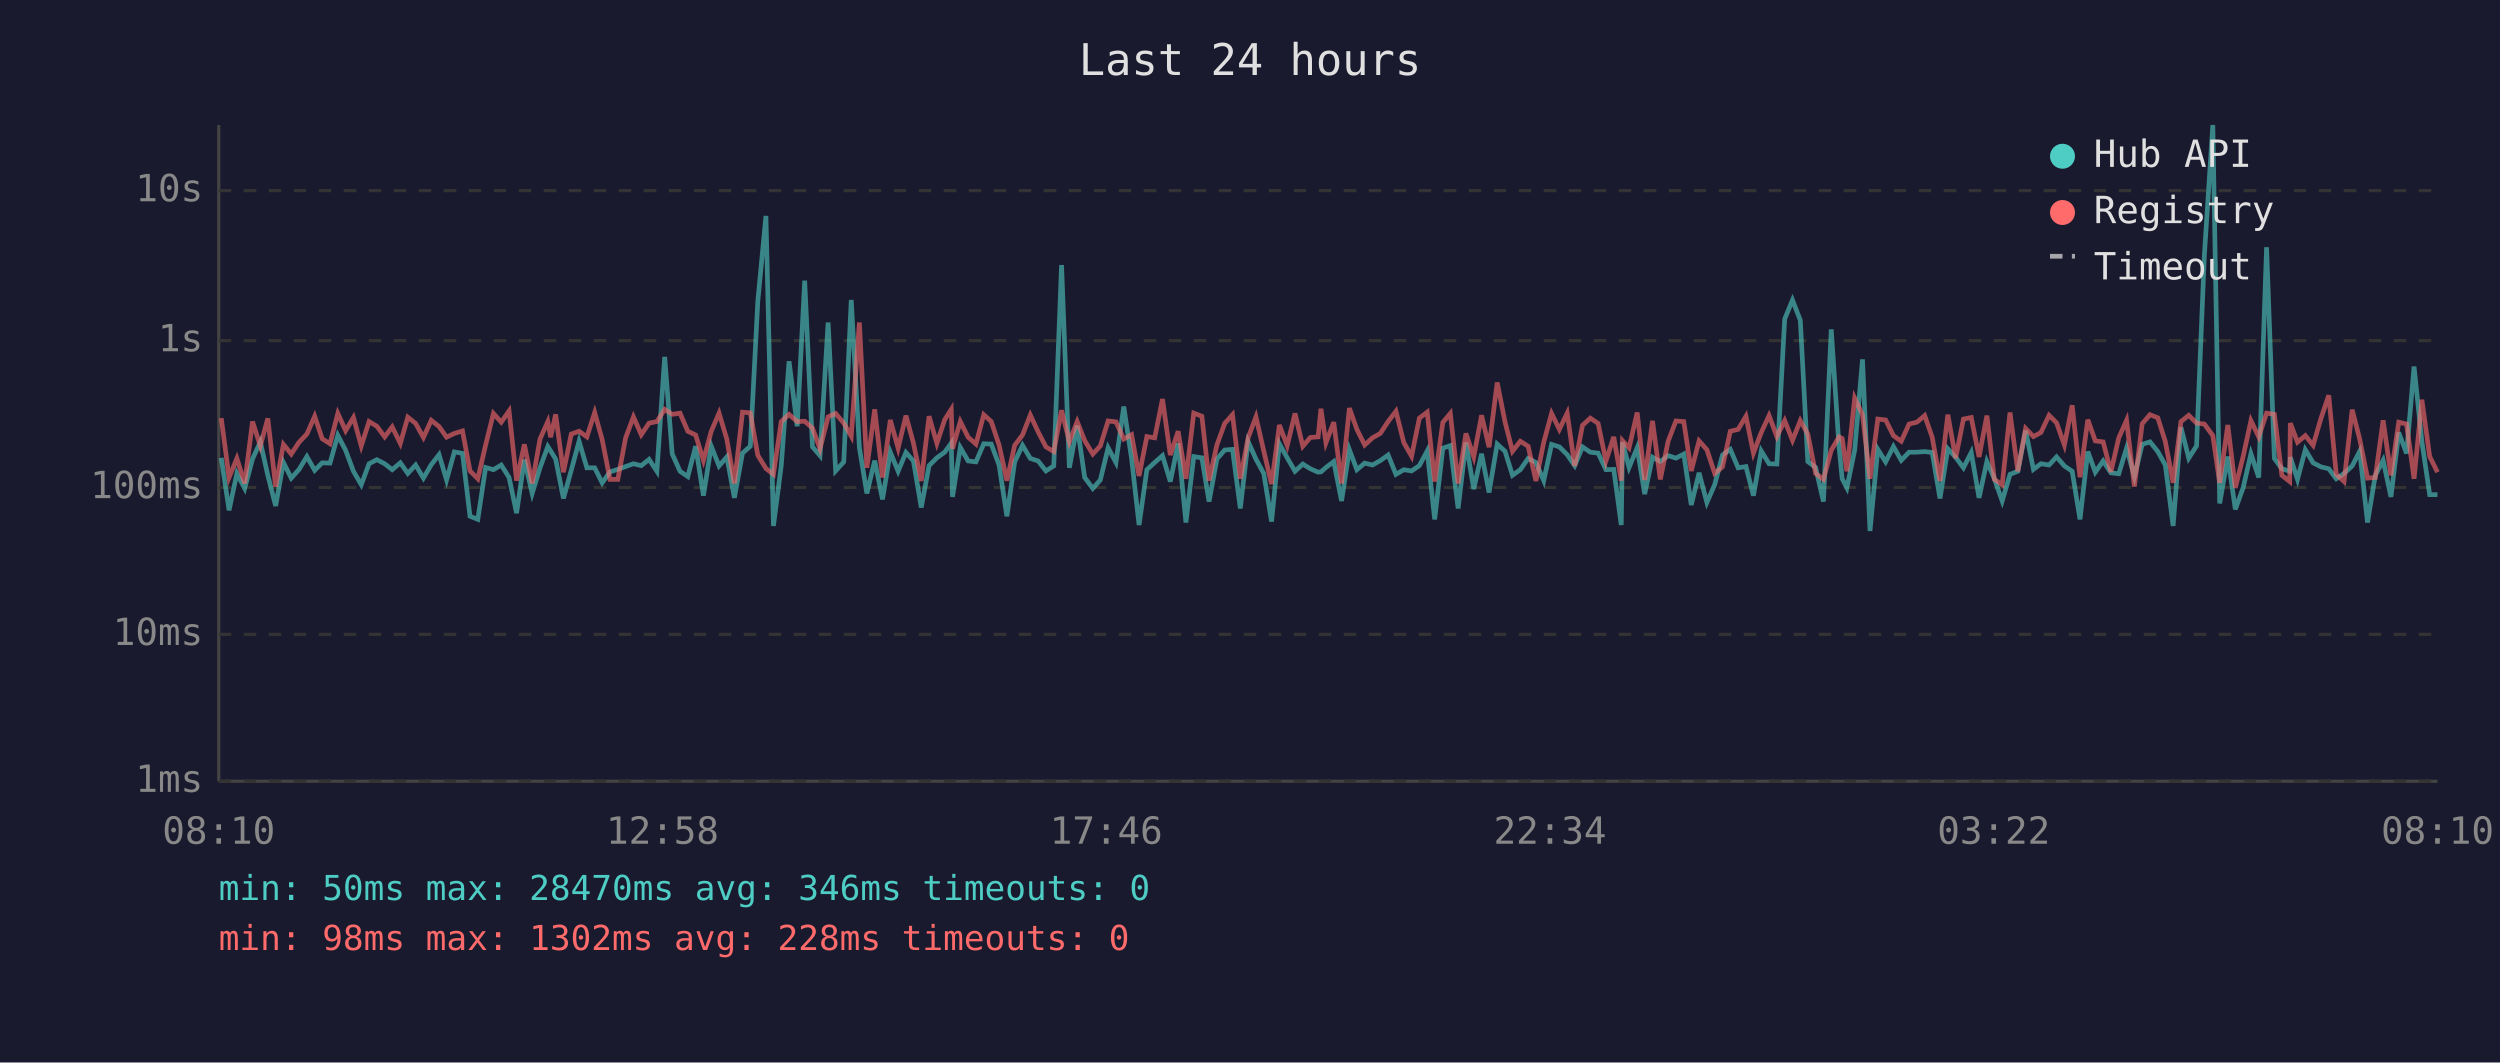
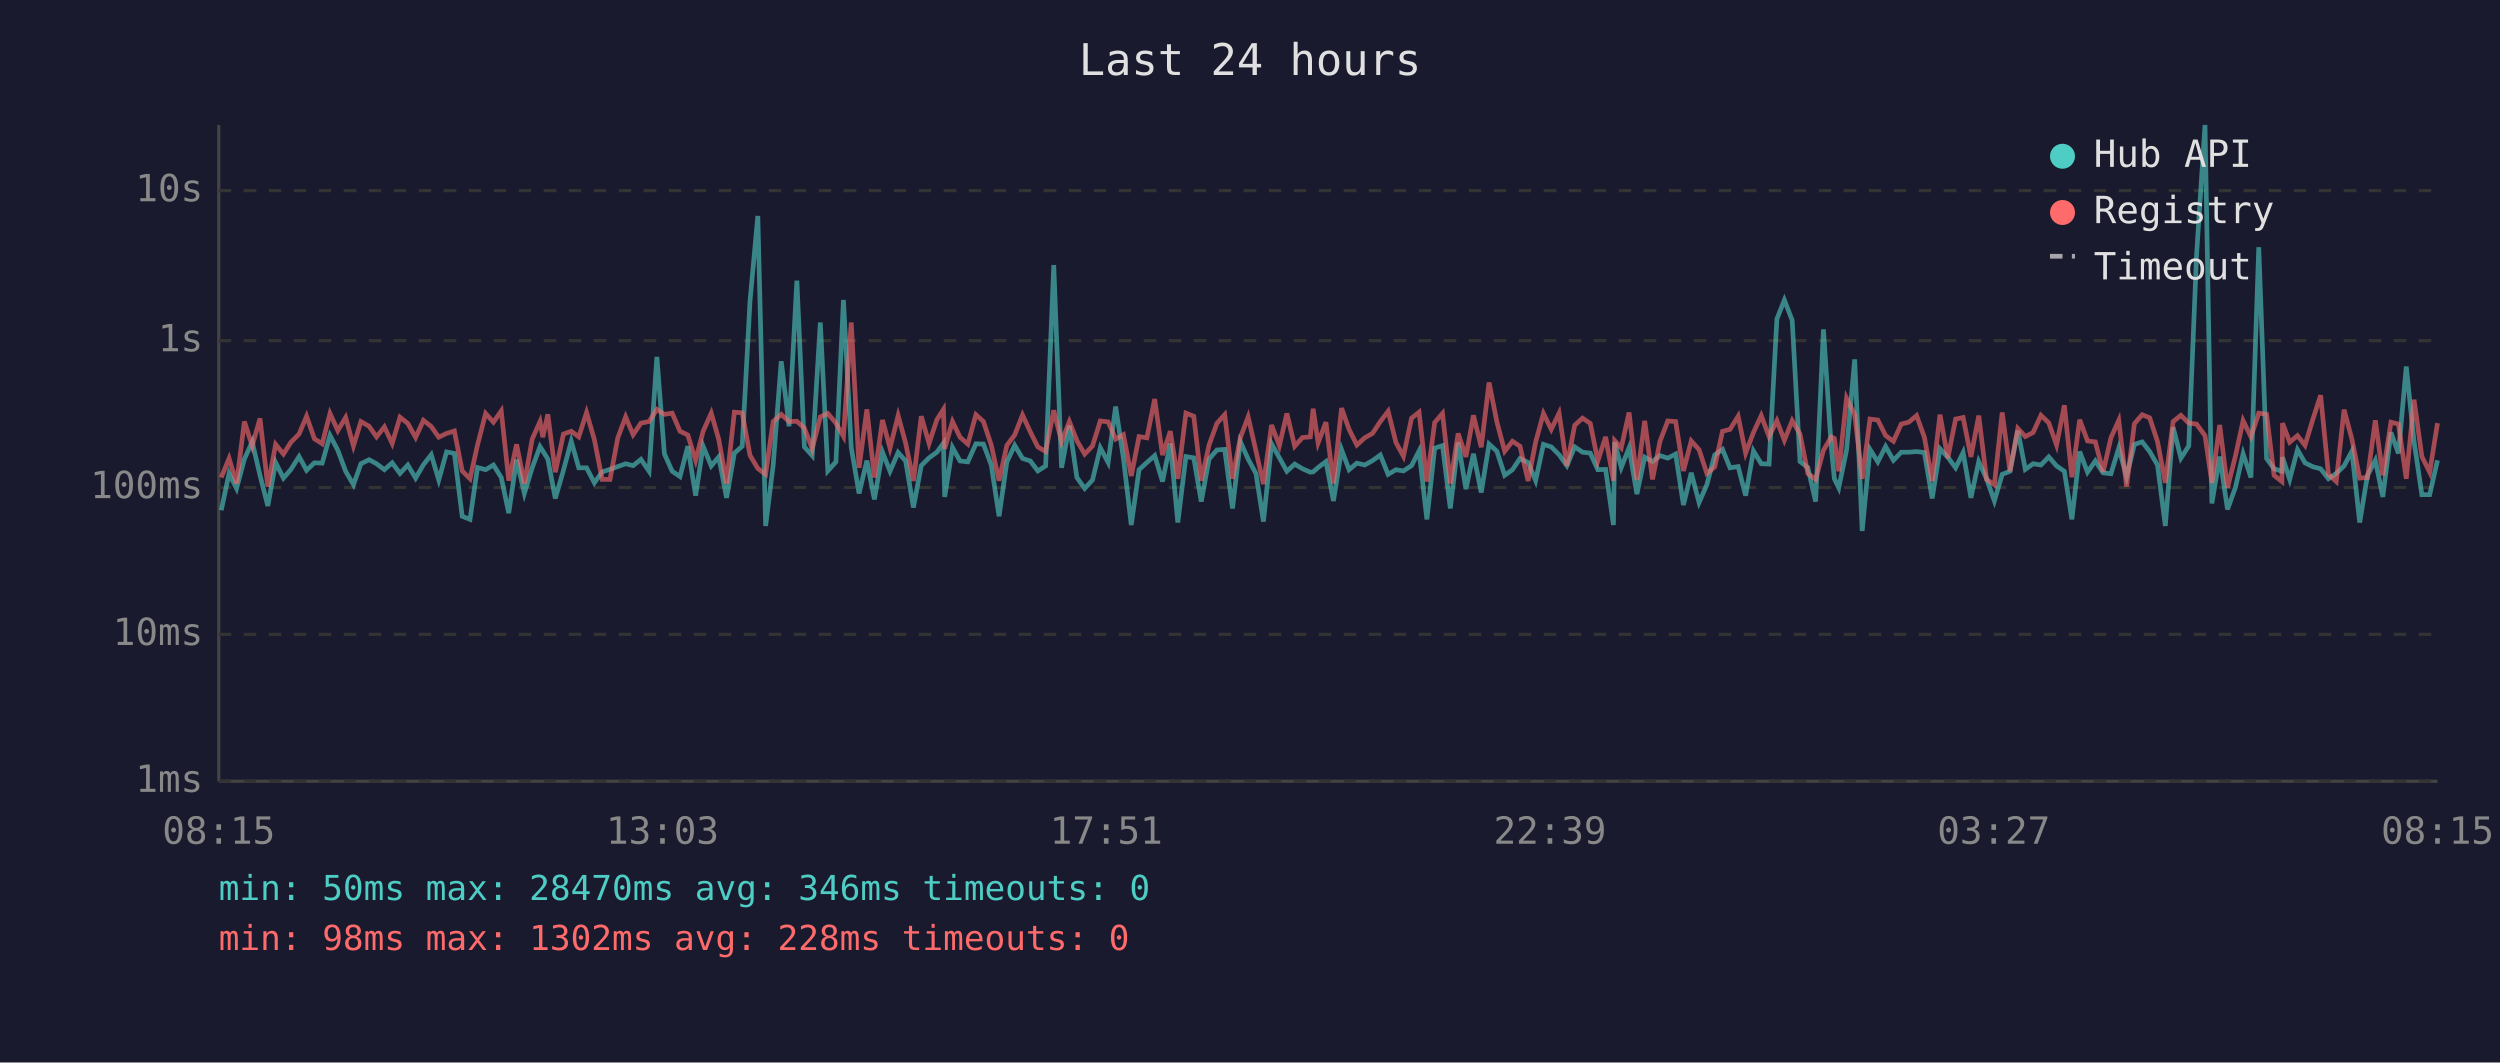
<svg xmlns="http://www.w3.org/2000/svg" viewBox="0 0 800 340" font-family="monospace" font-size="12">
  <rect width="800" height="340" fill="#1a1a2e" />
  <text x="400" y="24" fill="#e0e0e0" font-size="14" text-anchor="middle">Last 24 hours</text>
  <line x1="70" y1="40" x2="70" y2="250" stroke="#444" stroke-width="1" />
  <line x1="70" y1="250" x2="780" y2="250" stroke="#444" stroke-width="1" />
  <line x1="70" y1="250" x2="780" y2="250" stroke="#333" stroke-width="1" stroke-dasharray="4" />
  <text x="65" y="250" fill="#888" text-anchor="end" dominant-baseline="middle">1ms</text>
  <line x1="70" y1="203" x2="780" y2="203" stroke="#333" stroke-width="1" stroke-dasharray="4" />
  <text x="65" y="203" fill="#888" text-anchor="end" dominant-baseline="middle">10ms</text>
  <line x1="70" y1="156" x2="780" y2="156" stroke="#333" stroke-width="1" stroke-dasharray="4" />
  <text x="65" y="156" fill="#888" text-anchor="end" dominant-baseline="middle">100ms</text>
  <line x1="70" y1="109" x2="780" y2="109" stroke="#333" stroke-width="1" stroke-dasharray="4" />
  <text x="65" y="109" fill="#888" text-anchor="end" dominant-baseline="middle">1s</text>
  <line x1="70" y1="61" x2="780" y2="61" stroke="#333" stroke-width="1" stroke-dasharray="4" />
  <text x="65" y="61" fill="#888" text-anchor="end" dominant-baseline="middle">10s</text>
-   <text x="70" y="270" fill="#888" text-anchor="middle">08:10</text>
-   <text x="212" y="270" fill="#888" text-anchor="middle">12:58</text>
-   <text x="354" y="270" fill="#888" text-anchor="middle">17:46</text>
-   <text x="496" y="270" fill="#888" text-anchor="middle">22:34</text>
-   <text x="638" y="270" fill="#888" text-anchor="middle">03:22</text>
-   <text x="780" y="270" fill="#888" text-anchor="middle">08:10</text>
-   <polyline points="70.8,146.5 73.3,163.3 75.8,151.5 78.3,156.3 80.8,146.9 83.3,141.4 85.7,152.1 88.2,161.9 90.7,148.0 93.2,153.0 95.7,150.2 98.2,146.1 100.7,150.5 103.1,148.1 105.6,148.2 108.1,139.3 110.6,144.1 113.1,150.8 115.6,155.1 118.1,148.4 120.6,147.1 123.1,148.4 125.5,150.3 128.1,148.1 130.5,151.5 133.0,148.8 135.5,153.0 138.0,148.7 140.5,145.5 142.9,153.6 145.4,144.6 148.0,145.1 150.4,165.2 152.9,166.2 155.4,149.6 157.9,150.3 160.4,148.8 162.9,152.8 165.3,164.2 167.8,147.1 170.3,157.9 172.8,149.7 175.3,142.9 176.2,144.3 177.8,146.9 180.3,159.5 182.8,150.5 185.3,141.2 187.8,149.7 190.3,149.7 192.7,154.5 195.2,151.0 197.7,150.2 200.2,149.3 202.7,148.4 205.2,149.0 207.7,147.0 210.2,150.8 212.7,114.2 215.1,145.2 217.6,150.8 220.1,152.5 222.6,142.8 225.1,158.6 227.6,142.8 230.1,149.1 232.6,146.2 235.0,159.3 237.6,145.0 240.1,142.8 242.5,96.4 245.1,69.1 247.5,168.3 250.0,149.0 252.5,115.6 255.1,136.4 257.5,89.8 260.0,143.0 262.4,145.8 265.0,103.2 267.4,150.7 270.0,147.8 272.4,96.0 275.0,143.2 277.4,157.9 279.9,147.4 282.4,159.8 284.9,144.7 287.4,150.8 289.9,144.8 292.3,147.5 294.8,162.4 297.3,149.0 299.8,146.5 302.3,144.7 304.4,141.8 304.8,159.0 307.3,143.2 309.8,147.5 312.3,147.8 314.8,142.0 317.2,142.1 319.7,148.8 322.2,165.2 324.7,147.8 327.2,142.5 329.7,146.7 332.2,147.5 334.7,150.7 337.2,149.1 339.7,84.8 342.2,149.7 344.7,136.2 347.1,152.8 349.7,156.3 352.1,153.6 354.6,143.3 357.1,148.0 359.6,130.1 362.1,146.7 364.5,168.0 367.0,150.3 369.5,148.0 372.0,145.8 374.5,154.1 377.0,141.9 379.5,167.2 382.0,146.1 384.6,146.5 386.9,160.5 389.4,146.9 391.9,144.0 394.4,143.8 396.9,162.7 399.4,141.3 401.9,146.9 404.4,151.5 406.9,166.9 409.4,142.0 411.9,146.5 414.4,150.8 416.9,148.5 419.3,150.0 421.8,151.1 422.7,151.0 424.3,149.6 426.8,147.7 429.3,160.3 431.8,143.9 434.2,150.3 436.7,148.2 439.2,148.8 441.7,147.4 444.2,145.6 446.7,151.8 449.2,150.3 451.7,150.7 454.2,149.0 456.7,144.3 459.1,166.2 461.7,143.4 464.1,142.6 466.6,162.7 469.1,141.6 471.6,156.5 474.1,145.2 476.5,157.6 479.1,142.1 481.6,144.4 484.0,152.1 486.5,150.3 489.0,146.7 491.5,148.0 494.0,153.8 496.5,142.2 499.0,143.0 501.5,145.5 503.9,149.0 506.4,143.0 508.9,144.7 511.4,145.0 513.9,150.3 516.4,150.2 518.8,168.0 519.2,141.5 521.3,149.6 523.9,143.3 526.3,158.1 528.8,146.3 531.3,147.7 533.8,145.8 536.3,146.6 538.8,145.3 541.2,161.6 543.7,151.3 546.2,160.8 548.7,155.1 551.2,145.6 553.7,143.8 556.2,149.7 558.7,149.3 561.1,158.6 563.6,144.3 566.1,148.4 568.6,148.5 571.1,102.1 573.6,96.0 576.1,102.5 578.5,147.7 581.0,149.6 583.5,160.5 586.0,105.4 588.5,143.1 589.5,153.2 591.0,156.1 593.5,144.0 596.0,115.0 598.4,169.9 600.9,143.8 603.4,147.8 605.9,142.9 608.4,147.3 610.9,144.7 613.4,144.7 615.9,144.5 618.3,144.8 620.8,159.5 623.3,143.6 625.8,146.3 628.3,149.7 630.8,144.8 633.3,159.3 635.8,147.7 638.2,153.2 640.7,160.3 643.2,151.8 645.7,150.8 648.2,137.8 650.7,150.2 653.1,148.4 655.7,148.8 658.1,146.2 660.6,149.1 663.1,150.8 665.6,166.2 668.1,144.5 670.5,151.1 673.0,147.5 675.5,151.3 678.0,151.6 680.5,143.4 683.0,152.5 685.5,142.2 688.0,141.4 690.5,144.5 692.9,148.8 695.4,168.3 697.9,136.7 700.4,146.6 702.9,142.7 705.4,81.6 708.1,40.0 710.3,161.1 712.9,146.1 715.3,163.0 717.8,156.1 720.3,145.2 722.8,152.8 725.3,79.1 727.8,146.7 730.2,150.0 732.7,150.8 732.9,146.3 735.2,153.4 737.7,143.9 740.2,148.1 742.7,149.4 745.2,150.0 747.6,153.2 750.1,151.5 752.7,149.1 755.1,144.4 757.6,167.2 760.1,152.1 762.6,147.3 765.1,159.0 767.6,138.4 770.1,145.1 772.5,117.3 775.0,141.3 777.5,158.3 780.0,158.3" fill="none" stroke="#4ecdc4" stroke-width="1.5" opacity="0.6" />
-   <polyline points="70.8,133.8 73.3,152.8 75.8,146.7 78.3,154.7 80.8,134.9 83.3,142.7 85.7,133.9 88.2,155.7 90.7,142.2 93.2,145.3 95.7,141.5 98.2,138.9 100.7,133.2 103.1,140.4 105.6,142.0 108.1,132.3 110.6,137.8 113.1,133.6 115.6,142.7 118.1,134.9 120.6,136.4 123.1,139.8 125.5,136.6 128.1,141.9 130.5,133.5 133.0,135.5 135.5,140.0 138.0,134.5 140.5,136.5 142.9,139.9 145.4,138.7 148.0,137.9 150.4,150.7 152.9,153.2 155.4,142.4 157.9,132.3 160.4,135.1 162.9,131.5 165.3,153.8 167.8,142.2 170.3,154.7 172.8,140.5 175.3,134.9 176.2,139.9 177.8,132.6 180.3,151.1 182.8,138.9 185.3,138.0 187.8,139.8 190.3,132.0 192.7,140.7 195.2,153.4 197.7,153.4 200.2,140.1 202.7,133.4 205.2,139.1 207.7,135.4 210.2,134.9 212.7,131.0 215.1,132.6 217.6,132.2 220.1,138.0 222.6,139.2 225.1,147.3 227.6,138.0 230.1,132.2 232.6,140.6 235.0,154.7 237.6,131.9 240.1,132.1 242.5,145.7 245.1,149.9 247.5,151.8 250.0,134.9 252.5,132.6 255.1,134.9 257.5,134.8 260.0,137.0 262.4,143.6 265.0,133.4 267.4,132.3 270.0,135.4 272.4,139.6 275.0,103.2 277.4,149.7 279.9,131.0 282.4,152.8 284.9,134.4 287.4,143.4 289.9,133.0 292.3,141.8 294.8,153.9 297.3,133.2 299.8,141.9 302.3,134.3 304.4,131.0 304.8,143.6 307.3,134.9 309.8,139.9 312.3,142.1 314.8,132.7 317.2,134.9 319.7,142.4 322.2,153.8 324.7,142.5 327.2,139.2 329.7,132.8 332.2,138.2 334.7,143.0 337.2,144.5 339.7,131.3 342.2,141.4 344.7,134.9 347.1,141.0 349.7,145.3 352.1,142.7 354.6,134.7 357.1,135.0 359.6,140.5 362.1,139.1 364.5,152.3 367.0,139.7 369.5,140.1 372.0,127.7 374.5,145.6 377.0,138.0 379.5,153.2 382.0,132.2 384.6,133.2 386.9,153.8 389.4,142.4 391.9,135.5 394.4,132.7 396.9,153.2 399.4,140.1 401.9,133.4 404.4,144.3 406.9,154.9 409.4,136.0 411.9,142.6 414.4,132.3 416.9,142.8 419.3,140.0 421.8,139.8 422.7,130.8 424.3,141.7 426.8,135.1 429.3,154.7 431.8,130.6 434.2,137.4 436.7,142.4 439.2,140.1 441.7,138.7 444.2,134.9 446.7,131.6 449.2,141.6 451.7,146.0 454.2,133.8 456.7,131.9 459.1,154.1 461.7,135.2 464.1,132.3 466.6,154.7 469.1,138.7 471.6,146.2 474.1,132.9 476.5,143.1 479.1,122.4 481.6,135.0 484.0,144.4 486.5,141.2 489.0,142.8 491.5,153.9 494.0,141.5 496.5,132.3 499.0,137.4 501.5,132.2 503.9,149.1 506.4,136.1 508.9,133.8 511.4,135.5 513.9,147.5 516.4,139.8 518.8,153.8 519.2,141.0 521.3,143.3 523.9,132.0 526.3,153.6 528.8,134.7 531.3,153.4 533.8,141.2 536.3,134.7 538.8,134.9 541.2,150.7 543.7,141.1 546.2,143.9 548.7,151.5 551.2,149.4 553.7,138.0 556.2,137.4 558.7,133.2 561.1,145.0 563.6,138.4 566.1,133.0 568.6,139.7 571.1,134.6 573.6,140.9 576.1,134.6 578.5,138.9 581.0,151.5 583.5,153.4 586.0,144.1 588.5,139.8 589.5,140.3 591.0,150.8 593.5,127.4 596.0,132.7 598.4,153.2 600.9,134.1 603.4,134.4 605.9,139.4 608.4,141.2 610.9,135.7 613.4,135.1 615.9,133.0 618.3,139.9 620.8,153.9 623.3,132.7 625.8,146.6 628.3,134.1 630.8,133.6 633.3,146.2 635.8,133.0 638.2,153.4 640.7,155.1 643.2,132.0 645.7,150.8 648.2,137.1 650.7,139.7 653.1,138.4 655.7,132.9 658.1,135.3 660.6,142.4 663.1,129.7 665.6,152.7 668.1,134.3 670.5,141.1 673.0,141.4 675.5,151.0 678.0,140.1 680.5,134.5 683.0,155.7 685.5,135.6 688.0,132.7 690.5,133.7 692.9,141.3 695.4,154.5 697.9,134.9 700.4,132.9 702.9,135.4 705.4,135.7 708.1,139.4 710.3,154.5 712.9,136.0 715.3,156.1 717.8,146.1 720.3,134.6 722.8,139.8 725.3,132.2 727.8,132.6 730.2,152.1 732.7,154.1 732.9,135.4 735.2,141.5 737.7,139.4 740.2,142.5 742.7,133.9 745.2,126.5 747.6,151.8 750.1,154.1 752.7,131.1 755.1,140.5 757.6,153.0 760.1,152.8 762.6,134.5 765.1,152.1 767.6,135.1 770.1,135.7 772.5,153.2 775.0,127.9 777.5,146.1 780.0,151.1" fill="none" stroke="#ff6b6b" stroke-width="1.5" opacity="0.6" />
+   <text x="70" y="270" fill="#888" text-anchor="middle">08:15</text>
+   <text x="212" y="270" fill="#888" text-anchor="middle">13:03</text>
+   <text x="354" y="270" fill="#888" text-anchor="middle">17:51</text>
+   <text x="496" y="270" fill="#888" text-anchor="middle">22:39</text>
+   <text x="638" y="270" fill="#888" text-anchor="middle">03:27</text>
+   <text x="780" y="270" fill="#888" text-anchor="middle">08:15</text>
+   <polyline points="70.8,163.3 73.3,151.5 75.7,156.3 78.2,146.9 80.7,141.4 83.2,152.1 85.7,161.9 88.2,148.0 90.7,153.0 93.1,150.2 95.7,146.1 98.1,150.5 100.6,148.1 103.1,148.2 105.6,139.3 108.1,144.1 110.6,150.8 113.1,155.1 115.5,148.4 118.1,147.1 120.5,148.4 123.0,150.3 125.5,148.1 128.0,151.5 130.5,148.8 133.0,153.0 135.5,148.7 138.0,145.5 140.4,153.6 142.9,144.6 145.4,145.1 147.9,165.2 150.4,166.2 152.8,149.6 155.4,150.3 157.9,148.8 160.4,152.8 162.8,164.2 165.3,147.1 167.8,157.9 170.3,149.7 172.8,142.9 173.7,144.3 175.3,146.9 177.7,159.5 180.3,150.5 182.8,141.2 185.2,149.7 187.7,149.7 190.2,154.5 192.7,151.0 195.2,150.2 197.7,149.3 200.2,148.4 202.6,149.0 205.1,147.0 207.7,150.8 210.2,114.2 212.6,145.2 215.1,150.8 217.6,152.5 220.1,142.8 222.6,158.6 225.0,142.8 227.6,149.1 230.0,146.2 232.5,159.3 235.0,145.0 237.5,142.8 240.0,96.4 242.5,69.1 245.0,168.3 247.4,149.0 250.0,115.6 252.5,136.4 255.0,89.8 257.4,143.0 259.9,145.8 262.5,103.2 264.9,150.7 267.5,147.8 269.9,96.0 272.4,143.2 274.9,157.9 277.4,147.4 279.8,159.8 282.4,144.7 284.8,150.8 287.4,144.8 289.8,147.5 292.3,162.4 294.8,149.0 297.3,146.5 299.8,144.7 301.9,141.8 302.3,159.0 304.8,143.2 307.2,147.5 309.7,147.8 312.3,142.0 314.7,142.1 317.2,148.8 319.7,165.2 322.2,147.8 324.7,142.5 327.2,146.7 329.7,147.5 332.1,150.7 334.6,149.1 337.2,84.8 339.7,149.7 342.2,136.2 344.6,152.8 347.1,156.3 349.6,153.6 352.1,143.3 354.6,148.0 357.0,130.1 359.5,146.7 362.0,168.0 364.5,150.3 367.0,148.0 369.5,145.8 372.0,154.1 374.5,141.9 376.9,167.2 379.5,146.1 382.0,146.5 384.4,160.5 386.9,146.9 389.4,144.0 391.9,143.8 394.4,162.7 396.9,141.3 399.4,146.9 401.9,151.5 404.3,166.9 406.9,142.0 409.4,146.5 411.8,150.8 414.3,148.5 416.8,150.0 419.3,151.1 420.2,151.0 421.8,149.6 424.3,147.7 426.7,160.3 429.3,143.9 431.7,150.3 434.2,148.2 436.7,148.8 439.2,147.4 441.7,145.6 444.2,151.8 446.7,150.3 449.1,150.7 451.7,149.0 454.1,144.3 456.6,166.2 459.1,143.4 461.6,142.6 464.1,162.7 466.6,141.6 469.1,156.5 471.5,145.2 474.0,157.6 476.5,142.1 479.0,144.4 481.5,152.1 484.0,150.3 486.4,146.7 489.0,148.0 491.4,153.8 493.9,142.2 496.4,143.0 498.9,145.5 501.4,149.0 503.9,143.0 506.4,144.7 508.9,145.0 511.3,150.3 513.8,150.2 516.3,168.0 516.7,141.5 518.8,149.6 521.3,143.3 523.8,158.1 526.3,146.3 528.8,147.7 531.2,145.8 533.7,146.6 536.2,145.3 538.7,161.6 541.2,151.3 543.7,160.8 546.2,155.1 548.7,145.6 551.2,143.8 553.6,149.7 556.2,149.3 558.6,158.6 561.1,144.3 563.6,148.4 566.1,148.5 568.6,102.1 571.0,96.0 573.5,102.5 576.0,147.7 578.5,149.6 581.0,160.5 583.5,105.4 586.0,143.1 587.0,153.2 588.4,156.1 590.9,144.0 593.5,115.0 595.9,169.9 598.4,143.8 600.9,147.8 603.4,142.9 605.9,147.3 608.4,144.7 610.8,144.7 613.3,144.5 615.8,144.8 618.3,159.5 620.8,143.6 623.3,146.3 625.8,149.7 628.2,144.8 630.7,159.3 633.2,147.7 635.7,153.2 638.2,160.3 640.7,151.8 643.2,150.8 645.7,137.8 648.1,150.2 650.6,148.4 653.1,148.8 655.6,146.2 658.1,149.1 660.6,150.8 663.0,166.2 665.5,144.5 668.0,151.1 670.5,147.5 673.0,151.3 675.5,151.6 678.0,143.4 680.5,152.5 683.0,142.2 685.5,141.4 687.9,144.5 690.4,148.8 692.9,168.3 695.4,136.7 697.9,146.6 700.4,142.7 702.9,81.6 705.6,40.0 707.8,161.1 710.3,146.1 712.8,163.0 715.3,156.1 717.8,145.2 720.3,152.8 722.8,79.1 725.3,146.7 727.7,150.0 730.2,150.8 730.4,146.3 732.7,153.4 735.2,143.9 737.6,148.1 740.2,149.4 742.6,150.0 745.1,153.2 747.6,151.5 750.1,149.1 752.6,144.4 755.1,167.2 757.6,152.1 760.1,147.3 762.5,159.0 765.1,138.4 767.5,145.1 770.0,117.3 772.5,141.3 775.0,158.3 777.5,158.3 780.0,147.3" fill="none" stroke="#4ecdc4" stroke-width="1.5" opacity="0.6" />
+   <polyline points="70.8,152.8 73.3,146.7 75.7,154.7 78.2,134.9 80.7,142.7 83.2,133.9 85.7,155.7 88.2,142.2 90.7,145.3 93.1,141.5 95.7,138.9 98.1,133.2 100.6,140.4 103.1,142.0 105.6,132.3 108.1,137.8 110.6,133.6 113.1,142.7 115.5,134.9 118.1,136.4 120.5,139.8 123.0,136.6 125.5,141.9 128.0,133.5 130.5,135.5 133.0,140.0 135.5,134.5 138.0,136.5 140.4,139.9 142.9,138.7 145.4,137.9 147.9,150.7 150.4,153.2 152.8,142.4 155.4,132.3 157.9,135.1 160.4,131.5 162.8,153.8 165.3,142.2 167.8,154.7 170.3,140.5 172.8,134.9 173.7,139.9 175.3,132.6 177.7,151.1 180.3,138.9 182.8,138.0 185.2,139.8 187.7,132.0 190.2,140.7 192.7,153.4 195.2,153.4 197.7,140.1 200.2,133.4 202.6,139.1 205.1,135.4 207.7,134.9 210.2,131.0 212.6,132.6 215.1,132.2 217.6,138.0 220.1,139.2 222.6,147.3 225.0,138.0 227.6,132.2 230.0,140.6 232.5,154.7 235.0,131.9 237.5,132.1 240.0,145.7 242.5,149.9 245.0,151.8 247.4,134.9 250.0,132.6 252.5,134.9 255.0,134.8 257.4,137.0 259.9,143.6 262.5,133.4 264.9,132.3 267.5,135.4 269.9,139.6 272.4,103.2 274.9,149.7 277.4,131.0 279.8,152.8 282.4,134.4 284.8,143.4 287.4,133.0 289.8,141.8 292.3,153.9 294.8,133.2 297.3,141.9 299.8,134.3 301.9,131.0 302.3,143.6 304.8,134.9 307.2,139.9 309.7,142.1 312.3,132.7 314.7,134.9 317.2,142.4 319.7,153.8 322.2,142.5 324.7,139.2 327.2,132.8 329.7,138.2 332.1,143.0 334.6,144.5 337.2,131.3 339.7,141.4 342.2,134.9 344.6,141.0 347.1,145.3 349.6,142.7 352.1,134.7 354.6,135.0 357.0,140.5 359.5,139.1 362.0,152.3 364.5,139.7 367.0,140.1 369.5,127.7 372.0,145.6 374.5,138.0 376.9,153.2 379.5,132.2 382.0,133.2 384.4,153.8 386.9,142.4 389.4,135.5 391.9,132.7 394.4,153.2 396.9,140.1 399.4,133.4 401.9,144.3 404.3,154.9 406.9,136.0 409.4,142.6 411.8,132.3 414.3,142.8 416.8,140.0 419.3,139.8 420.2,130.8 421.8,141.7 424.3,135.1 426.7,154.7 429.3,130.6 431.7,137.4 434.2,142.4 436.7,140.1 439.2,138.7 441.7,134.9 444.2,131.6 446.7,141.6 449.1,146.0 451.7,133.8 454.1,131.9 456.6,154.1 459.1,135.2 461.6,132.3 464.1,154.7 466.6,138.7 469.1,146.2 471.5,132.9 474.0,143.1 476.5,122.4 479.0,135.0 481.5,144.4 484.0,141.2 486.4,142.8 489.0,153.9 491.4,141.5 493.9,132.3 496.4,137.4 498.9,132.2 501.4,149.1 503.9,136.1 506.4,133.8 508.9,135.5 511.3,147.5 513.8,139.8 516.3,153.8 516.7,141.0 518.8,143.3 521.3,132.0 523.8,153.6 526.3,134.7 528.8,153.4 531.2,141.2 533.7,134.7 536.2,134.9 538.7,150.7 541.2,141.1 543.7,143.9 546.2,151.5 548.7,149.4 551.2,138.0 553.6,137.4 556.2,133.2 558.6,145.0 561.1,138.4 563.6,133.0 566.1,139.7 568.6,134.6 571.0,140.9 573.5,134.6 576.0,138.9 578.5,151.5 581.0,153.4 583.5,144.1 586.0,139.8 587.0,140.3 588.4,150.8 590.9,127.4 593.5,132.7 595.9,153.2 598.4,134.1 600.9,134.4 603.4,139.4 605.9,141.2 608.4,135.7 610.8,135.1 613.3,133.0 615.8,139.9 618.3,153.9 620.8,132.7 623.3,146.6 625.8,134.1 628.2,133.6 630.7,146.2 633.2,133.0 635.7,153.4 638.2,155.1 640.7,132.0 643.2,150.8 645.7,137.1 648.1,139.7 650.6,138.4 653.1,132.9 655.6,135.3 658.1,142.4 660.6,129.7 663.0,152.7 665.5,134.3 668.0,141.1 670.5,141.4 673.0,151.0 675.5,140.1 678.0,134.5 680.5,155.7 683.0,135.6 685.5,132.7 687.9,133.7 690.4,141.3 692.9,154.5 695.4,134.9 697.9,132.9 700.4,135.4 702.9,135.7 705.6,139.4 707.8,154.5 710.3,136.0 712.8,156.1 715.3,146.1 717.8,134.6 720.3,139.8 722.8,132.2 725.3,132.6 727.7,152.1 730.2,154.1 730.4,135.4 732.7,141.5 735.2,139.4 737.6,142.5 740.2,133.9 742.6,126.5 745.1,151.8 747.6,154.1 750.1,131.1 752.6,140.5 755.1,153.0 757.6,152.8 760.1,134.5 762.5,152.1 765.1,135.1 767.5,135.7 770.0,153.2 772.5,127.9 775.0,146.1 777.5,151.1 780.0,135.4" fill="none" stroke="#ff6b6b" stroke-width="1.5" opacity="0.6" />
  <circle cx="660" cy="50" r="4" fill="#4ecdc4" />
  <text x="670" y="50" fill="#e0e0e0" dominant-baseline="middle">Hub API</text>
  <circle cx="660" cy="68" r="4" fill="#ff6b6b" />
  <text x="670" y="68" fill="#e0e0e0" dominant-baseline="middle">Registry</text>
  <line x1="656" y1="82" x2="664" y2="82" stroke="#e0e0e0" stroke-width="1.5" stroke-dasharray="4,3" opacity="0.7" />
  <text x="670" y="86" fill="#e0e0e0" dominant-baseline="middle">Timeout</text>
  <text x="70" y="288" fill="#4ecdc4" font-size="11">min: 50ms  max: 28470ms  avg: 346ms  timeouts: 0</text>
  <text x="70" y="304" fill="#ff6b6b" font-size="11">min: 98ms  max: 1302ms  avg: 228ms  timeouts: 0</text>
</svg>
